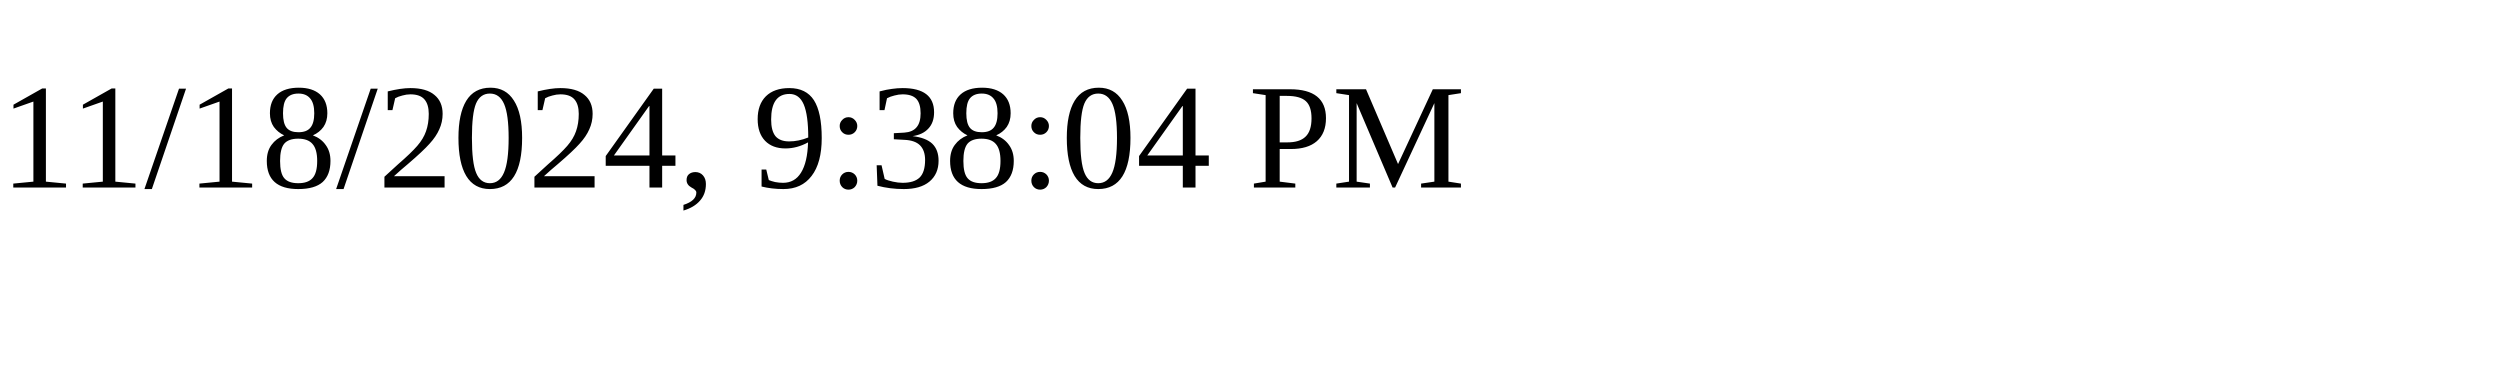
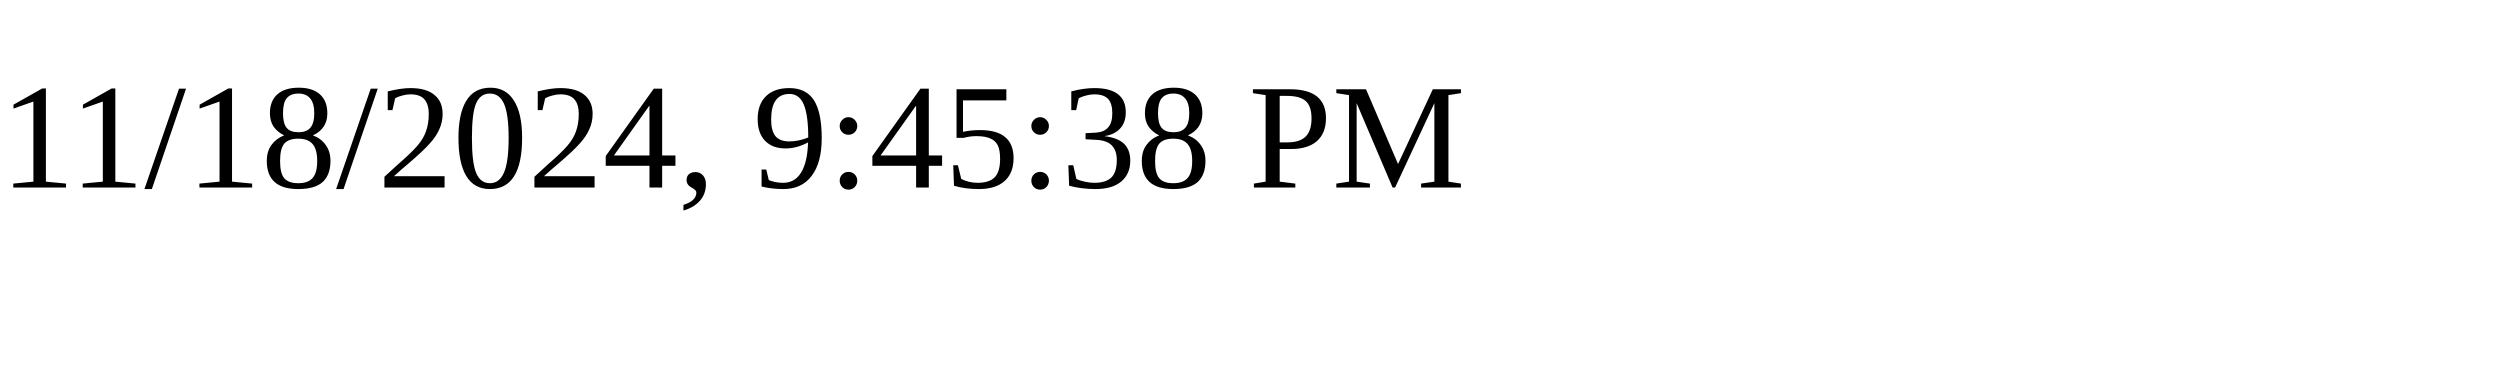
<svg xmlns="http://www.w3.org/2000/svg" height="30" width="200">
-   <text x="0" y="15">11/18/2024, 9:38:04 PM</text>
+   <text x="0" y="15">11/18/2024, 9:45:38 PM</text>
</svg>
